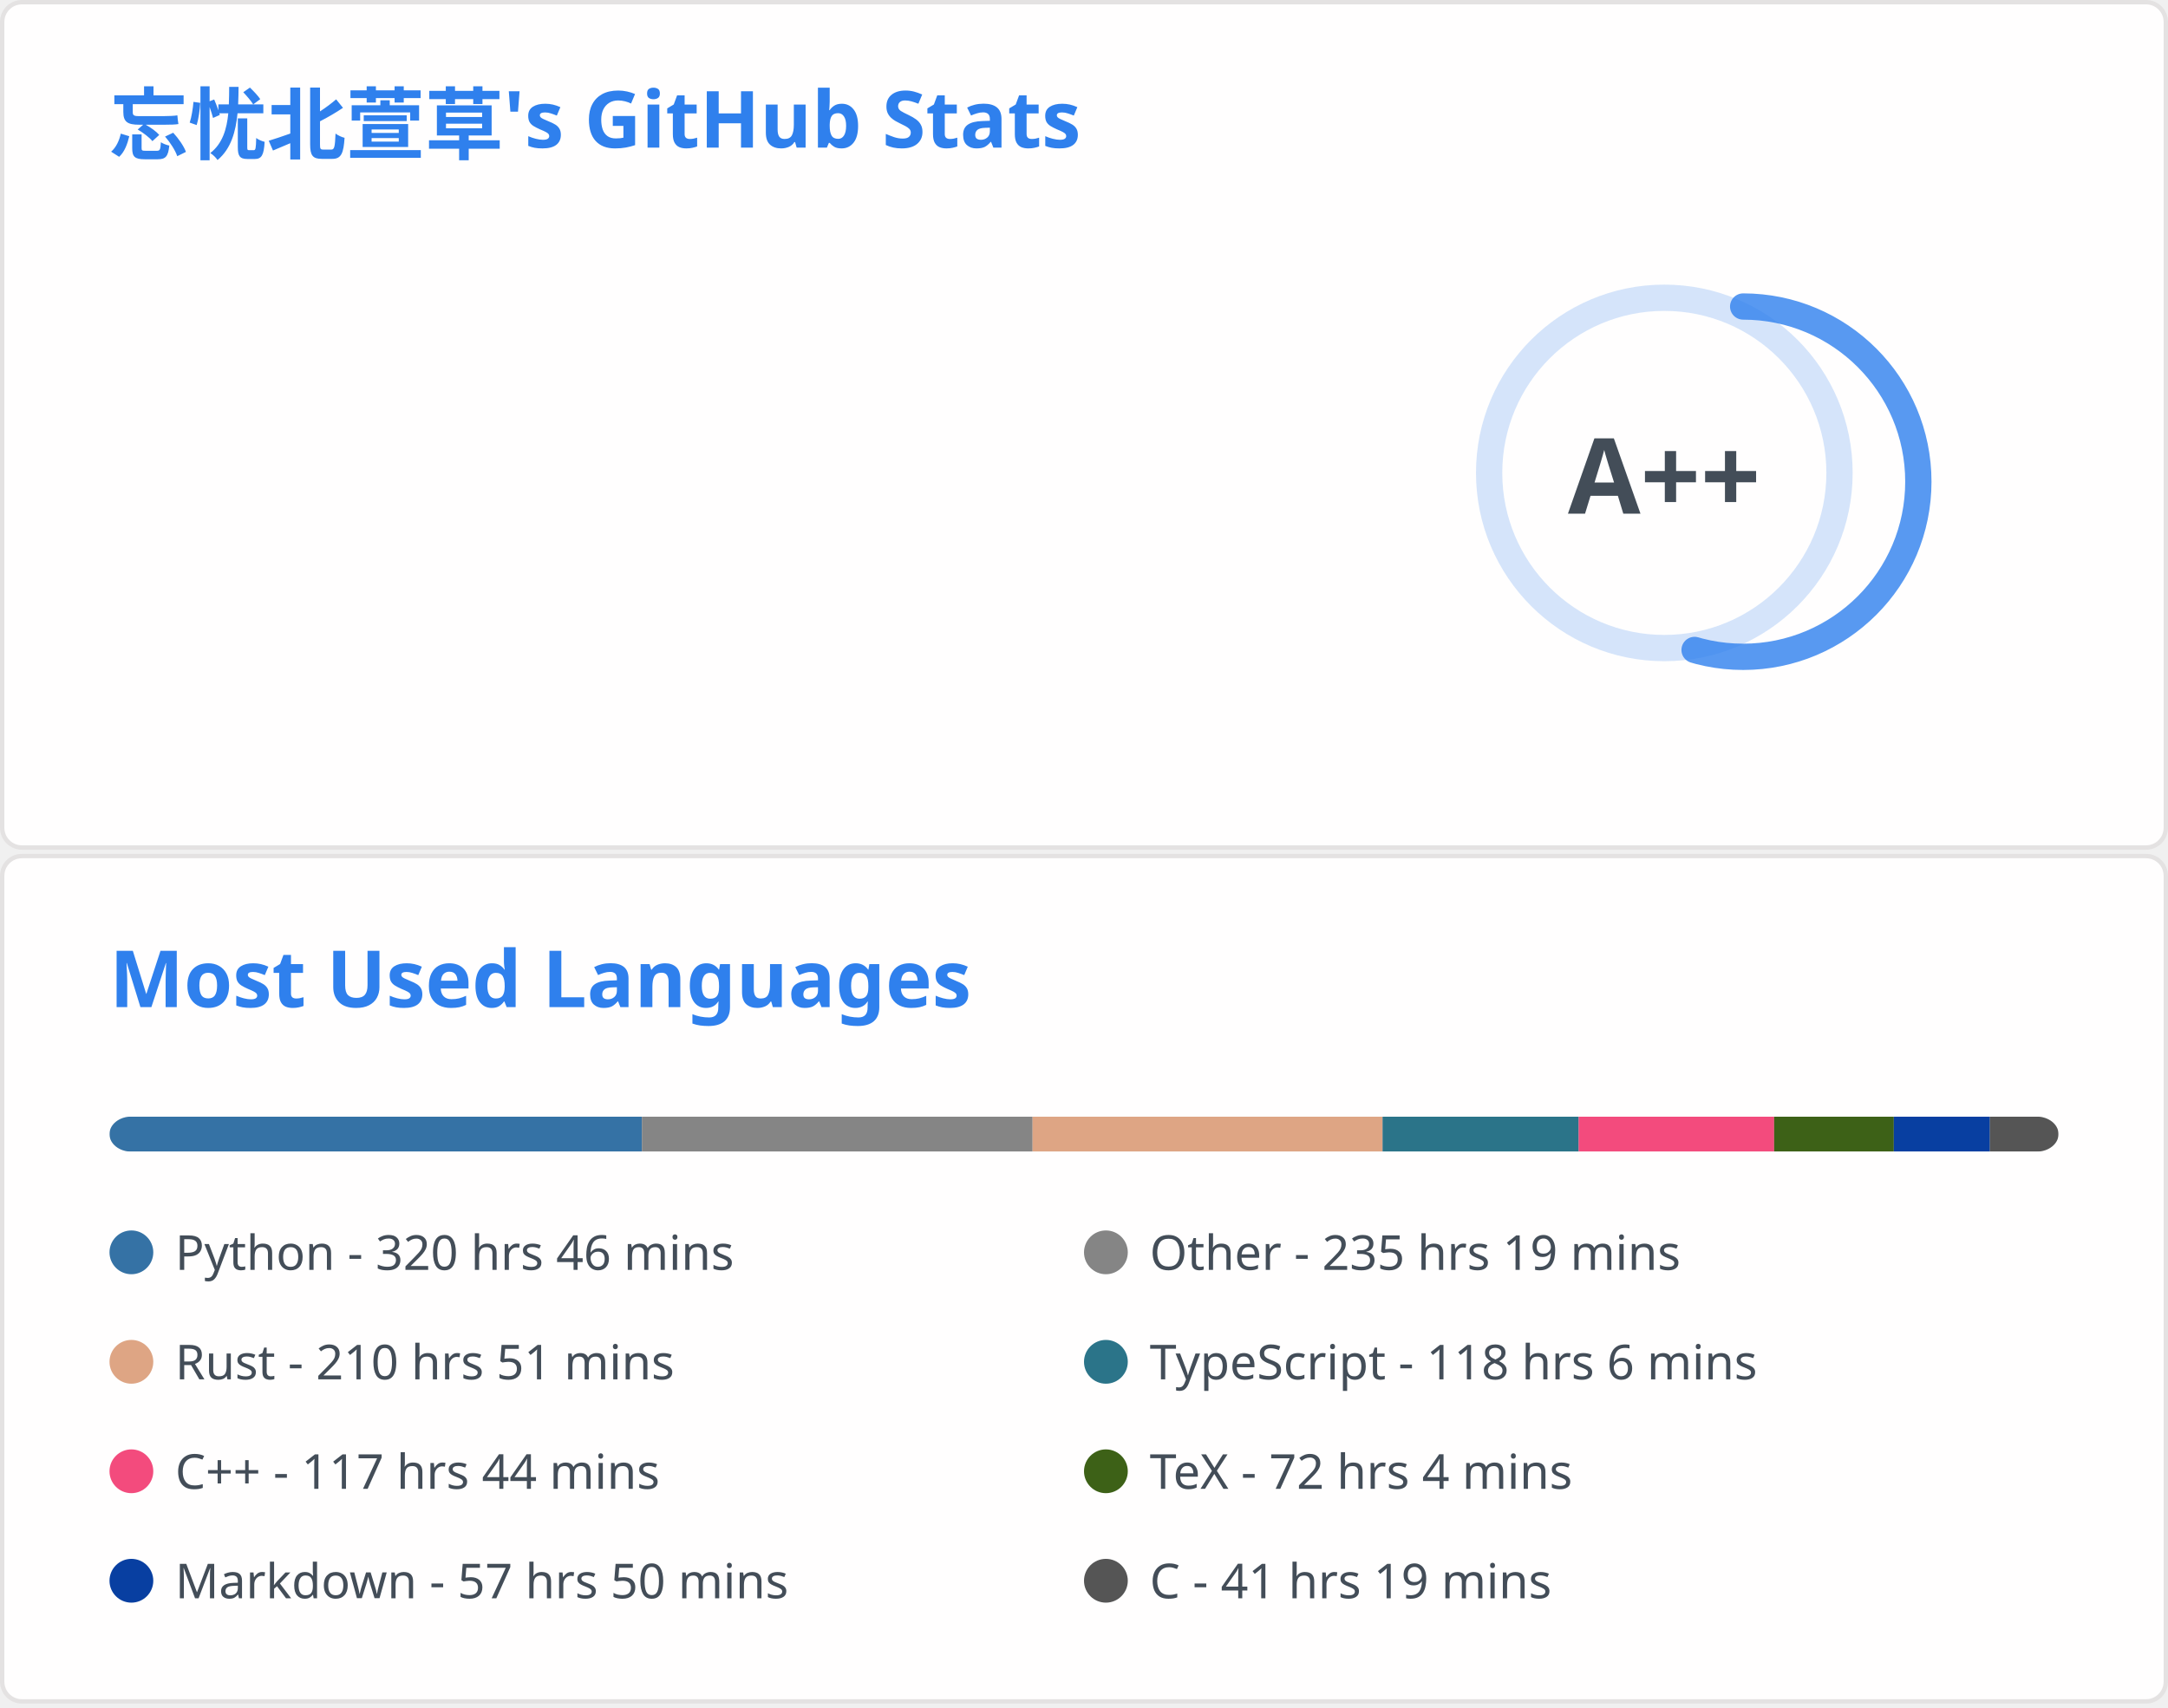
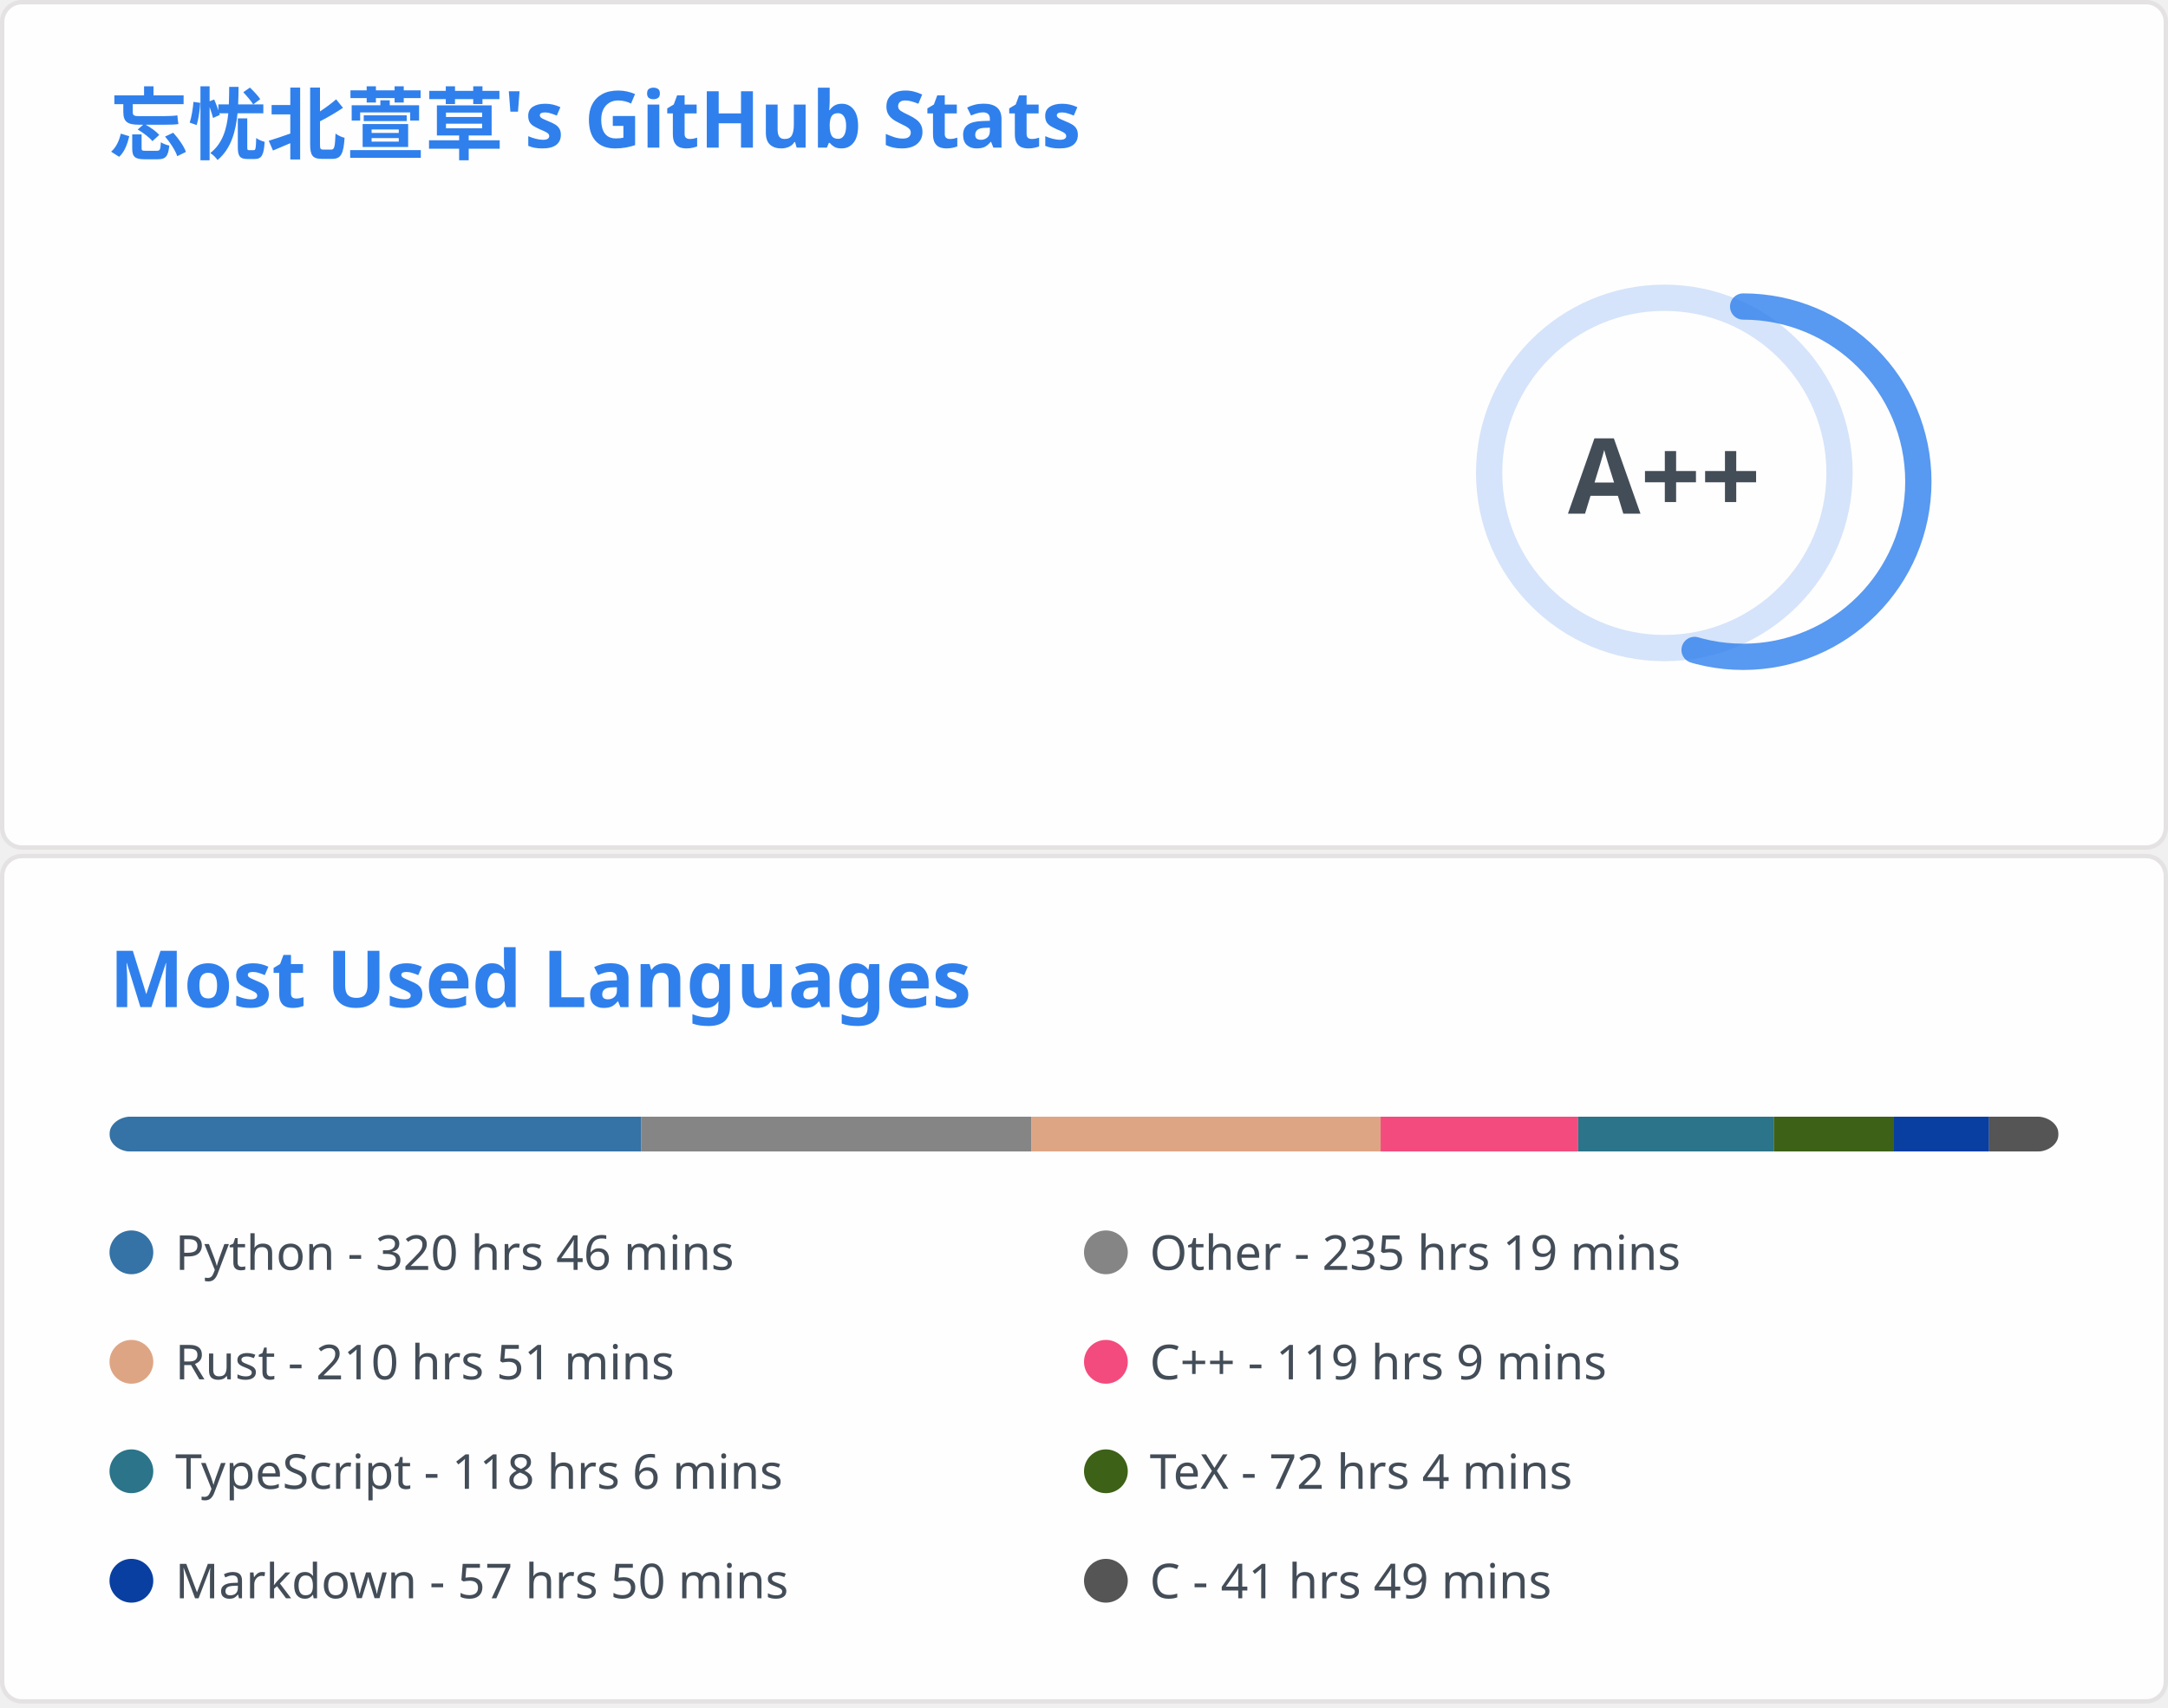
<svg xmlns="http://www.w3.org/2000/svg" aria-labelledby="descId" width="495" height="390" viewBox="0 0 495 390" fill="none">
  <svg width="495" height="195" fill="none" aria-labelledby="descId" viewBox="0 0 495 195" y="0">
    <style>@keyframes rankAnimation{0%{stroke-dashoffset:251.327}}@keyframes scaleInAnimation{0%{transform:translate(-5px,5px) scale(0)}to{transform:translate(-5px,5px) scale(1)}}@keyframes fadeInAnimation{0%{opacity:0}to{opacity:1}}.stat{font:600 14px"Segoe UI",Ubuntu,Sans-Serif;fill:#434d58}.bold{font:700 14px"Segoe UI",Ubuntu,Sans-Serif}.icon{fill:#4c71f2}.stagger{opacity:0;animation:fadeInAnimation .3s ease-in-out forwards}.rank-circle,.rank-circle-rim{stroke:#2f80ed33;fill:none;stroke-width:6}.rank-circle{stroke:#2f80edcc;stroke-dasharray:250;stroke-linecap:round;transform-origin:-10px 8px;transform:rotate(-90deg);stroke-dashoffset:113.097}.rank-text{font:800 24px"Segoe UI",Ubuntu,Sans-Serif;fill:#434d58;transform:translate(-5px,5px)}.rank-circle{animation:rankAnimation 1s forwards ease-in-out}.rank-text{animation:scaleInAnimation .3s ease-in-out forwards}@supports (-moz-appearance:auto){.header{font-size:15.3px}}.lang-name{font:400 11px"Segoe UI",Ubuntu,Sans-Serif;fill:#434d58}.header{font:600 18px"Segoe UI",Ubuntu,Sans-Serif;fill:#2f80ed;animation:fadeInAnimation .8s ease-in-out forwards}@supports (-moz-appearance:auto){.header{font-size:15.3px}}</style>
    <rect width="494" height="99%" x=".5" y=".5" fill="#fffefe" stroke="#e4e2e2" rx="4.5" />
    <text class="header" transform="translate(25 35)">忘忧北萱草's GitHub Stats</text>
    <svg y="60">
      <g transform="translate(390 40)">
        <circle cx="-10" cy="8" r="40" class="rank-circle-rim" />
        <circle cx="-10" cy="8" r="40" class="rank-circle" />
        <text x="-5" y="3" alignment-baseline="central" class="rank-text" dominant-baseline="central" text-anchor="middle">A++</text>
      </g>
      <svg>
        <g class="stagger" style="animation-delay: 450ms" transform="translate(25)">
          <svg width="16" height="16" class="icon" viewBox="0 0 16 16">
            <path fill-rule="evenodd" d="M8 .25a.75.75 0 0 1 .673.418l1.882 3.815 4.21.612a.75.75 0 0 1 .416 1.279l-3.046 2.97.719 4.192a.75.75 0 0 1-1.088.791L8 12.347l-3.766 1.98a.75.75 0 0 1-1.088-.79l.72-4.194L.818 6.374a.75.75 0 0 1 .416-1.28l4.21-.611L7.327.668A.75.75 0 0 1 8 .25zm0 2.445L6.615 5.5a.75.75 0 0 1-.564.41l-3.097.45 2.24 2.184a.75.75 0 0 1 .216.664l-.528 3.084 2.769-1.456a.75.75 0 0 1 .698 0l2.77 1.456-.53-3.084a.75.75 0 0 1 .216-.664l2.24-2.183-3.096-.45a.75.75 0 0 1-.564-.41L8 2.694v.001z" />
          </svg>
          <text x="25" y="12.5" class="stat bold">Total Stars Earned:</text>
-           <text x="170" y="12.5" class="stat">5392</text>
+           <text x="170" y="12.5" class="stat">5391</text>
        </g>
        <g class="stagger" style="animation-delay: 600ms" transform="translate(25 25)">
          <svg width="16" height="16" class="icon" viewBox="0 0 16 16">
            <path fill-rule="evenodd" d="M1.643 3.143.427 1.927A.25.25 0 0 0 0 2.104V5.75c0 .138.112.25.25.25h3.646a.25.25 0 0 0 .177-.427L2.715 4.215a6.5 6.5 0 1 1-1.18 4.458.75.75 0 1 0-1.493.154 8.001 8.001 0 1 0 1.6-5.684zM7.75 4a.75.75 0 0 1 .75.75v2.992l2.028.812a.75.75 0 0 1-.557 1.392l-2.5-1A.75.75 0 0 1 7 8.25v-3.5A.75.75 0 0 1 7.75 4z" />
          </svg>
          <text x="25" y="12.5" class="stat bold">Total Commits:</text>
-           <text x="170" y="12.5" class="stat">911</text>
+           <text x="170" y="12.5" class="stat">913</text>
        </g>
        <g class="stagger" style="animation-delay: 750ms" transform="translate(25 50)">
          <svg width="16" height="16" class="icon" viewBox="0 0 16 16">
            <path fill-rule="evenodd" d="M7.177 3.073 9.573.677A.25.25 0 0 1 10 .854v4.792a.25.25 0 0 1-.427.177L7.177 3.427a.25.25 0 0 1 0-.354zM3.75 2.5a.75.75 0 1 0 0 1.5.75.75 0 0 0 0-1.5zm-2.25.75a2.25 2.25 0 1 1 3 2.122v5.256a2.251 2.251 0 1 1-1.5 0V5.372A2.25 2.25 0 0 1 1.5 3.25zM11 2.5h-1V4h1a1 1 0 0 1 1 1v5.628a2.251 2.251 0 1 0 1.5 0V5A2.5 2.5 0 0 0 11 2.5zm1 10.25a.75.75 0 1 1 1.5 0 .75.75 0 0 1-1.5 0zM3.75 12a.75.75 0 1 0 0 1.5.75.75 0 0 0 0-1.5z" />
          </svg>
          <text x="25" y="12.5" class="stat bold">Total PRs:</text>
-           <text x="170" y="12.5" class="stat">40</text>
+           <text x="170" y="12.5" class="stat">42</text>
        </g>
        <g class="stagger" style="animation-delay: 900ms" transform="translate(25 75)">
          <svg width="16" height="16" class="icon" viewBox="0 0 16 16">
            <path fill-rule="evenodd" d="M8 1.5a6.5 6.5 0 1 0 0 13 6.5 6.5 0 0 0 0-13zM0 8a8 8 0 1 1 16 0A8 8 0 0 1 0 8zm9 3a1 1 0 1 1-2 0 1 1 0 0 1 2 0zm-.25-6.25a.75.75 0 0 0-1.5 0v3.5a.75.75 0 0 0 1.5 0v-3.5z" />
          </svg>
          <text x="25" y="12.5" class="stat bold">Total Issues:</text>
          <text x="170" y="12.5" class="stat">13</text>
        </g>
        <g class="stagger" style="animation-delay: 1050ms" transform="translate(25 100)">
          <svg width="16" height="16" class="icon" viewBox="0 0 16 16">
            <path fill-rule="evenodd" d="M2 2.5A2.5 2.5 0 0 1 4.5 0h8.75a.75.75 0 0 1 .75.75v12.5a.75.75 0 0 1-.75.75h-2.5a.75.75 0 1 1 0-1.5h1.75v-2h-8a1 1 0 0 0-.714 1.7.75.75 0 0 1-1.072 1.05A2.495 2.495 0 0 1 2 11.5v-9zm10.5-1V9h-8c-.356 0-.694.074-1 .208V2.5a1 1 0 0 1 1-1h8zM5 12.25v3.25a.25.25 0 0 0 .4.2l1.45-1.087a.25.25 0 0 1 .3 0L8.6 15.7a.25.25 0 0 0 .4-.2v-3.25a.25.25 0 0 0-.25-.25h-3.5a.25.25 0 0 0-.25.25z" />
          </svg>
          <text x="25" y="12.5" class="stat bold">Contributed to:</text>
          <text x="170" y="12.5" class="stat">66</text>
        </g>
      </svg>
    </svg>
  </svg>
  <svg width="495" height="195" fill="none" aria-labelledby="descId" viewBox="0 0 495 195" y="195">
    <style>@keyframes rankAnimation{0%{stroke-dashoffset:251.327}}@keyframes scaleInAnimation{0%{transform:translate(-5px,5px) scale(0)}to{transform:translate(-5px,5px) scale(1)}}@keyframes fadeInAnimation{0%{opacity:0}to{opacity:1}}.stat{font:600 14px"Segoe UI",Ubuntu,Sans-Serif;fill:#434d58}.bold{font:700 14px"Segoe UI",Ubuntu,Sans-Serif}.icon{fill:#4c71f2}.stagger{opacity:0;animation:fadeInAnimation .3s ease-in-out forwards}.rank-circle,.rank-circle-rim{stroke:#2f80ed33;fill:none;stroke-width:6}.rank-circle{stroke:#2f80edcc;stroke-dasharray:250;stroke-linecap:round;transform-origin:-10px 8px;transform:rotate(-90deg);stroke-dashoffset:113.097}.rank-text{font:800 24px"Segoe UI",Ubuntu,Sans-Serif;fill:#434d58;transform:translate(-5px,5px)}.rank-circle{animation:rankAnimation 1s forwards ease-in-out}.rank-text{animation:scaleInAnimation .3s ease-in-out forwards}@supports (-moz-appearance:auto){.header{font-size:15.3px}}.lang-name{font:400 11px"Segoe UI",Ubuntu,Sans-Serif;fill:#434d58}.header{font:600 18px"Segoe UI",Ubuntu,Sans-Serif;fill:#2f80ed;animation:fadeInAnimation .8s ease-in-out forwards}@supports (-moz-appearance:auto){.header{font-size:15.3px}}</style>
    <rect width="494" height="99%" x=".5" y=".5" fill="#fffefe" stroke="#e4e2e2" rx="4.5" />
    <text class="header" transform="translate(25 35)">Most Used Languages</text>
    <svg y="60">
      <svg>
        <mask id="rect-mask">
          <rect width="445" height="8" x="25" fill="#fff" rx="5" />
        </mask>
        <path fill="#ddd" d="M25 0h445v8H25z" mask="url(#rect-mask)" />
-         <path fill="#3572A5" d="M25 0h121.574v8H25z" mask="url(#rect-mask)" />
-         <path fill="#858585" d="M146.574 0h89.178v8h-89.178z" mask="url(#rect-mask)" />
-         <path fill="#dea584" d="M235.752 0h79.922v8h-79.922z" mask="url(#rect-mask)" />
-         <path fill="#2b7489" d="M315.674 0h44.767v8h-44.767z" mask="url(#rect-mask)" />
-         <path fill="#f34b7d" d="M360.441 0h44.633v8h-44.633z" mask="url(#rect-mask)" />
-         <path fill="#3D6117" d="M405.075 0h27.323v8h-27.323z" mask="url(#rect-mask)" />
-         <path fill="#083fa1" d="M432.398 0h21.938v8h-21.938z" mask="url(#rect-mask)" />
-         <path fill="#555" d="M454.336 0H470v8h-15.664z" mask="url(#rect-mask)" />
+         <path fill="#3572A5" d="M25 0h121.396v8H25z" mask="url(#rect-mask)" />
+         <path fill="#858585" d="M146.396 0h89.045v8h-89.045z" mask="url(#rect-mask)" />
+         <path fill="#dea584" d="M235.44 0h79.788v8H235.44z" mask="url(#rect-mask)" />
+         <path fill="#f34b7d" d="M315.229 0h45.079v8h-45.079z" mask="url(#rect-mask)" />
+         <path fill="#2b7489" d="M360.308 0h44.678v8h-44.678z" mask="url(#rect-mask)" />
+         <path fill="#3D6117" d="M404.986 0h27.278v8h-27.278z" mask="url(#rect-mask)" />
+         <path fill="#083fa1" d="M432.264 0h21.894v8h-21.894z" mask="url(#rect-mask)" />
+         <path fill="#555" d="M454.158 0H470v8h-15.842z" mask="url(#rect-mask)" />
        <g transform="translate(25 25)">
          <circle cx="5" cy="6" r="5" fill="#3572A5" />
          <text x="15" y="10" class="lang-name">Python - 320 hrs 46 mins</text>
        </g>
        <g transform="translate(247.5 25)">
          <circle cx="5" cy="6" r="5" fill="#858585" />
          <text x="15" y="10" class="lang-name">Other - 235 hrs 19 mins</text>
        </g>
        <g transform="translate(25 50)">
          <circle cx="5" cy="6" r="5" fill="#dea584" />
          <text x="15" y="10" class="lang-name">Rust - 210 hrs 51 mins</text>
        </g>
        <g transform="translate(247.5 50)">
+           <circle cx="5" cy="6" r="5" fill="#f34b7d" />
+           <text x="15" y="10" class="lang-name">C++ - 119 hrs 9 mins</text>
+         </g>
+         <g transform="translate(25 75)">
          <circle cx="5" cy="6" r="5" fill="#2b7489" />
          <text x="15" y="10" class="lang-name">TypeScript - 118 hrs 6 mins</text>
-         </g>
-         <g transform="translate(25 75)">
-           <circle cx="5" cy="6" r="5" fill="#f34b7d" />
-           <text x="15" y="10" class="lang-name">C++ - 117 hrs 44 mins</text>
        </g>
        <g transform="translate(247.5 75)">
          <circle cx="5" cy="6" r="5" fill="#3D6117" />
          <text x="15" y="10" class="lang-name">TeX - 72 hrs 4 mins</text>
        </g>
        <g transform="translate(25 100)">
          <circle cx="5" cy="6" r="5" fill="#083fa1" />
          <text x="15" y="10" class="lang-name">Markdown - 57 hrs 50 mins</text>
        </g>
        <g transform="translate(247.5 100)">
          <circle cx="5" cy="6" r="5" fill="#555" />
-           <text x="15" y="10" class="lang-name">C - 41 hrs 19 mins</text>
+           <text x="15" y="10" class="lang-name">C - 41 hrs 49 mins</text>
        </g>
      </svg>
    </svg>
  </svg>
</svg>
